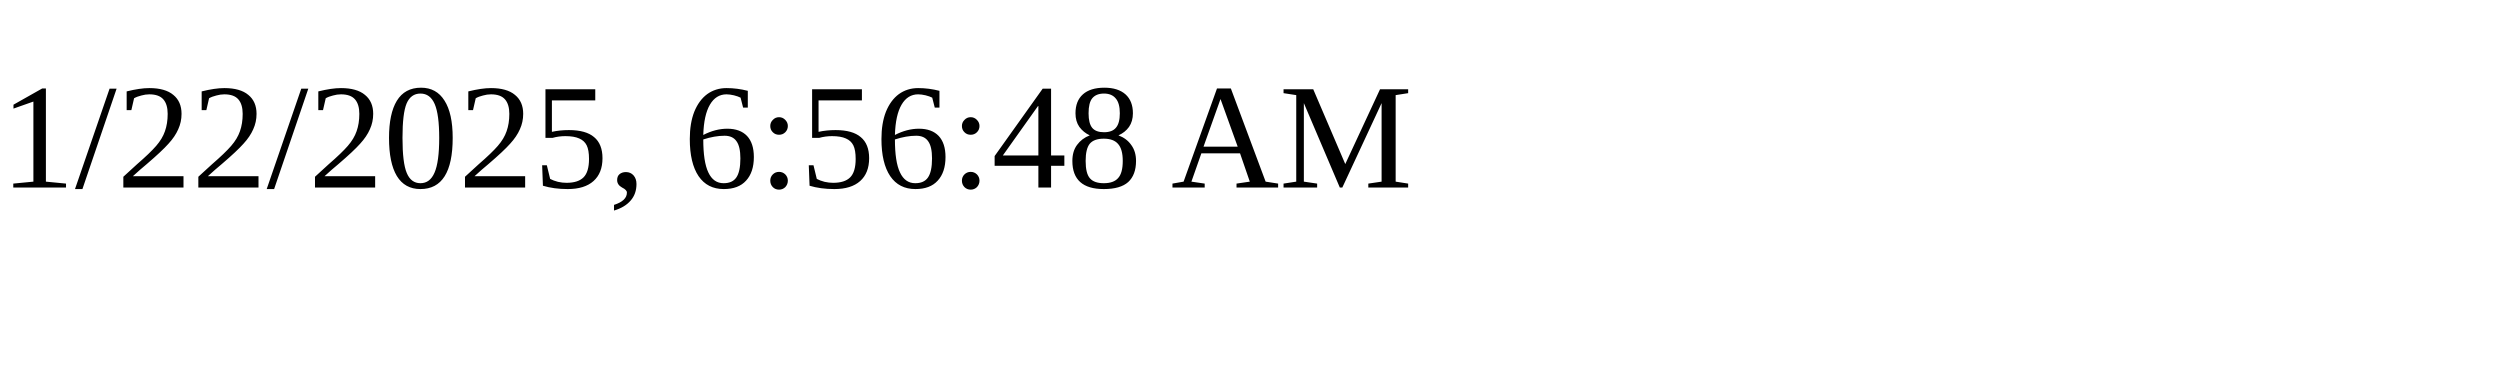
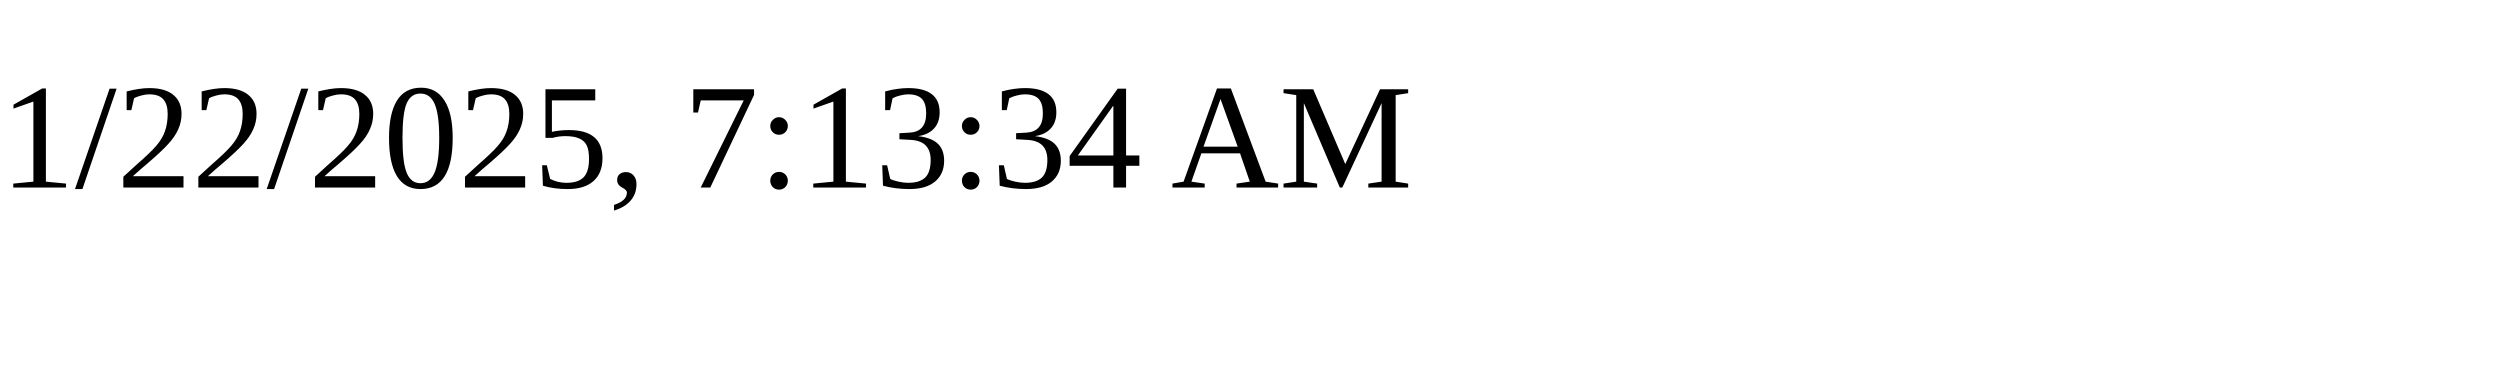
<svg xmlns="http://www.w3.org/2000/svg" height="30" width="200">
-   <text x="0" y="15">1/22/2025, 6:56:48 AM</text>
+   <text x="0" y="15">1/22/2025, 7:13:34 AM</text>
</svg>
